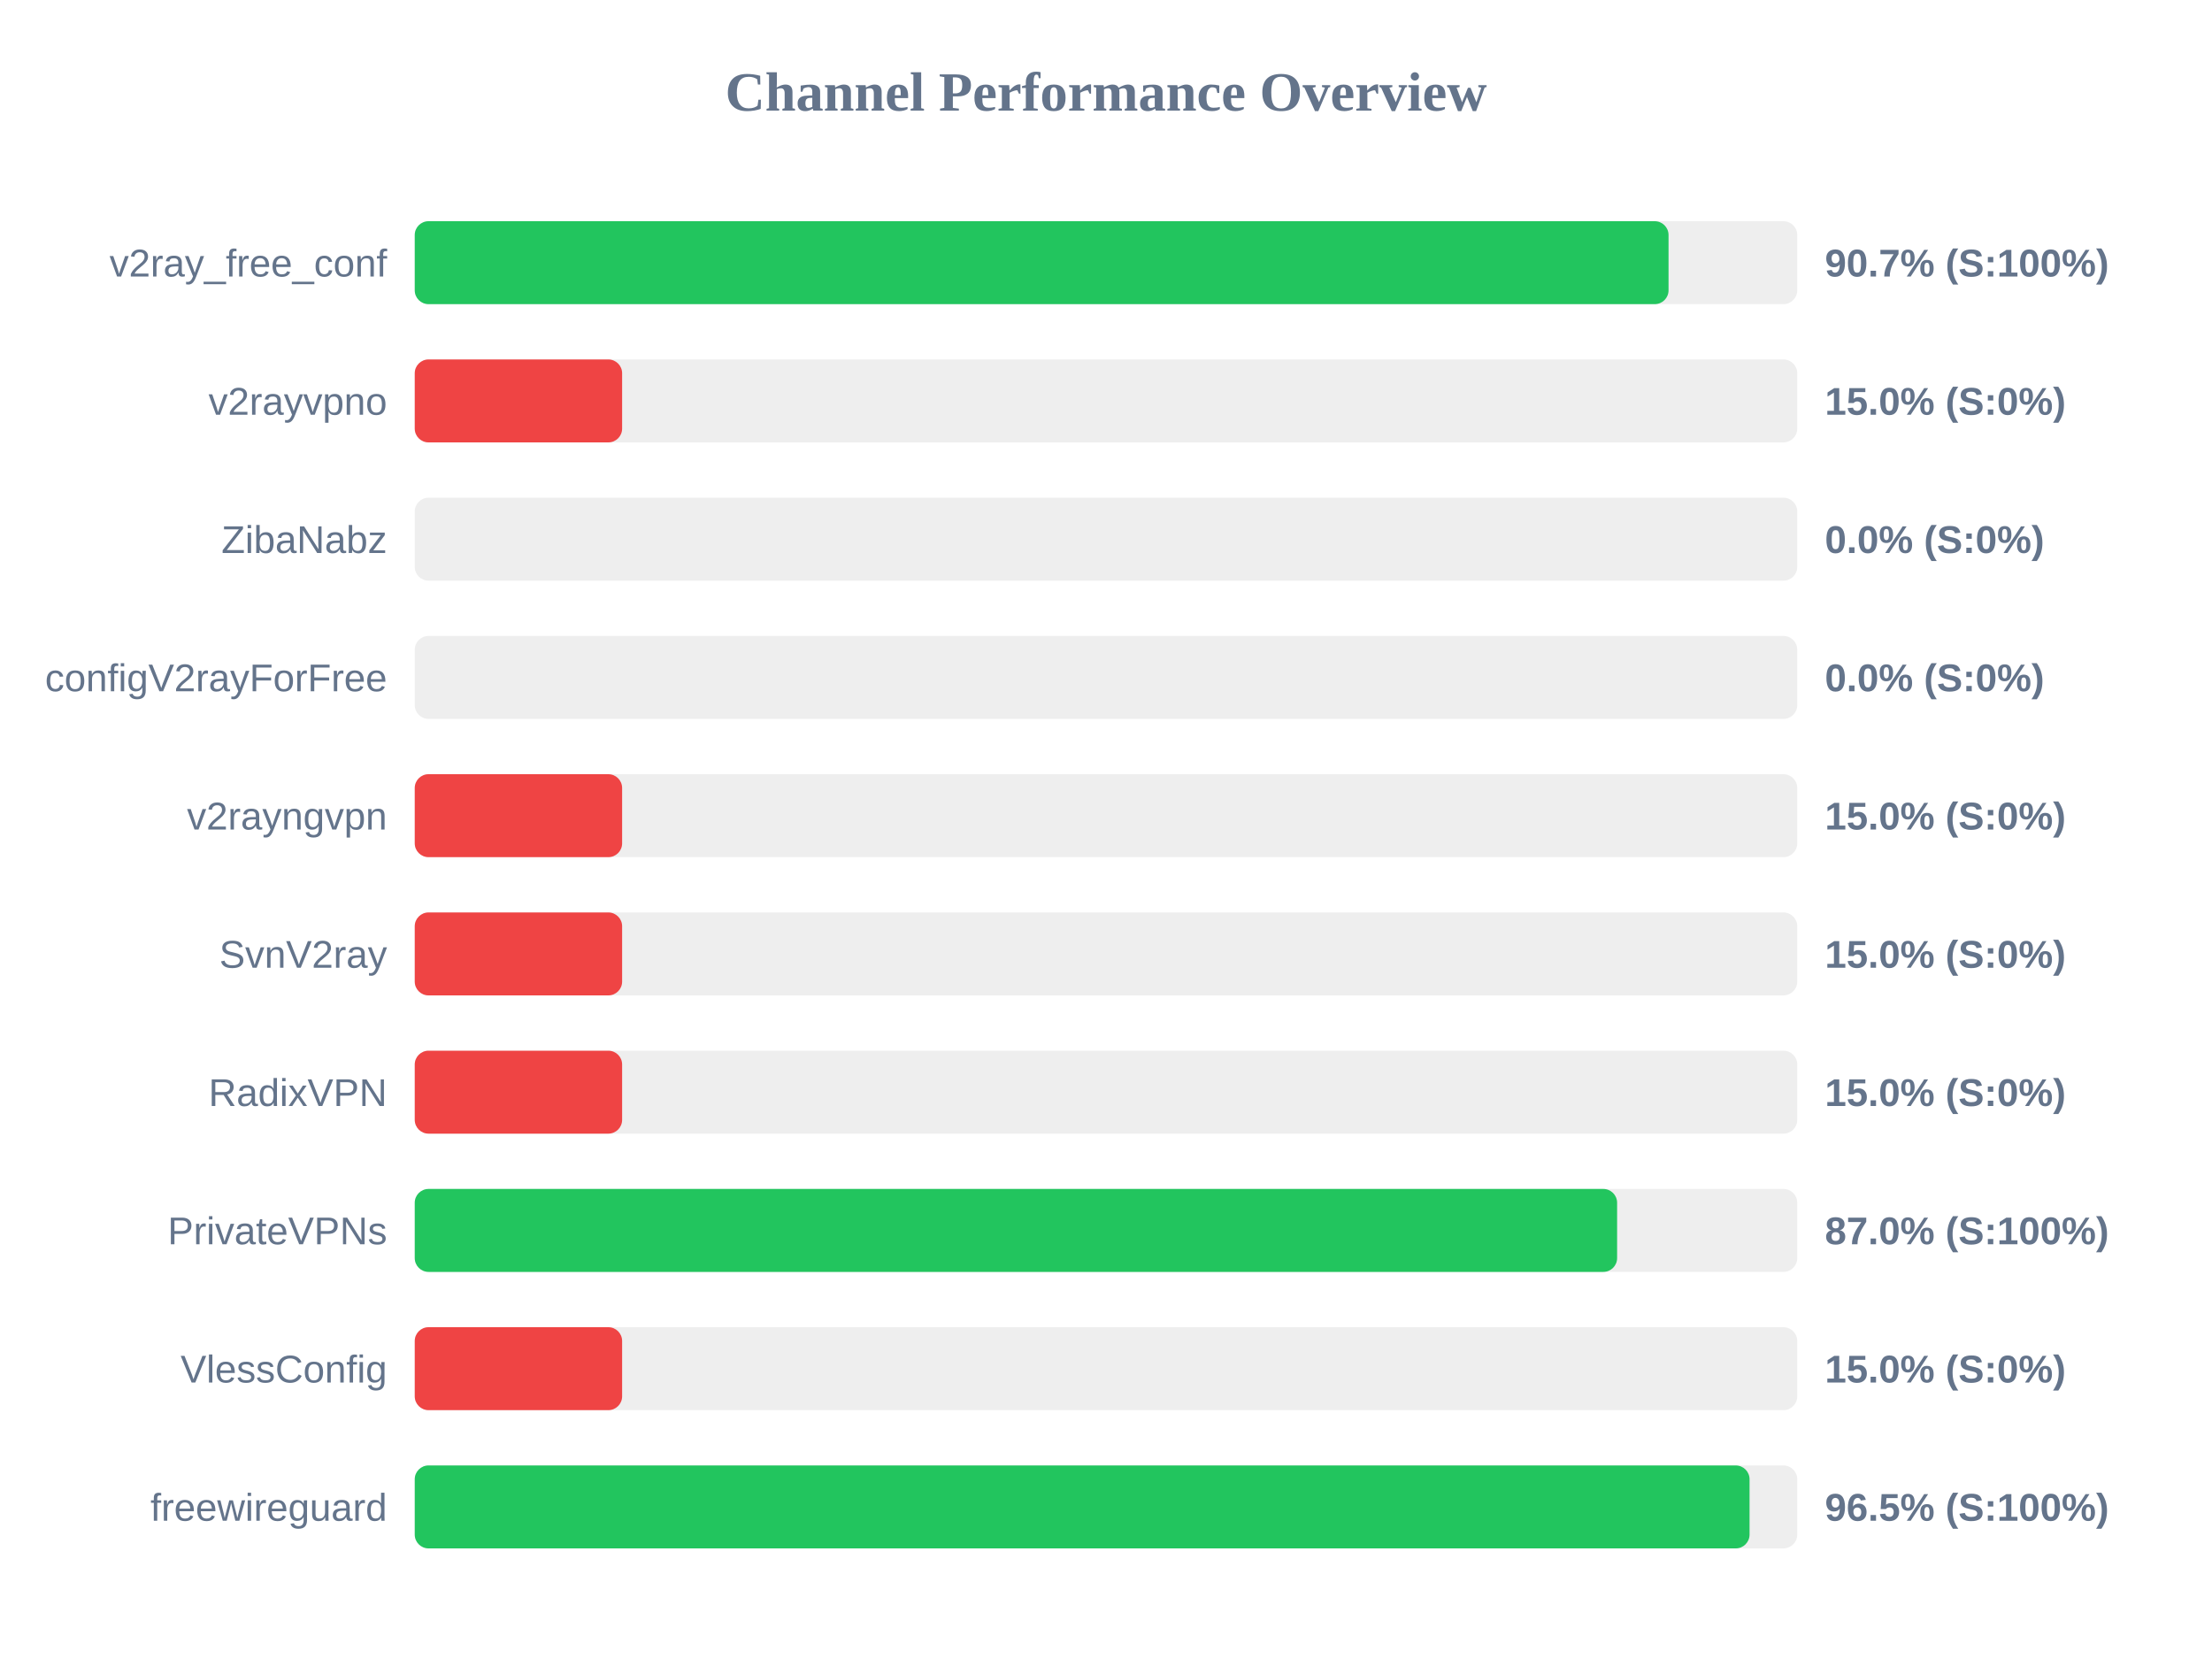
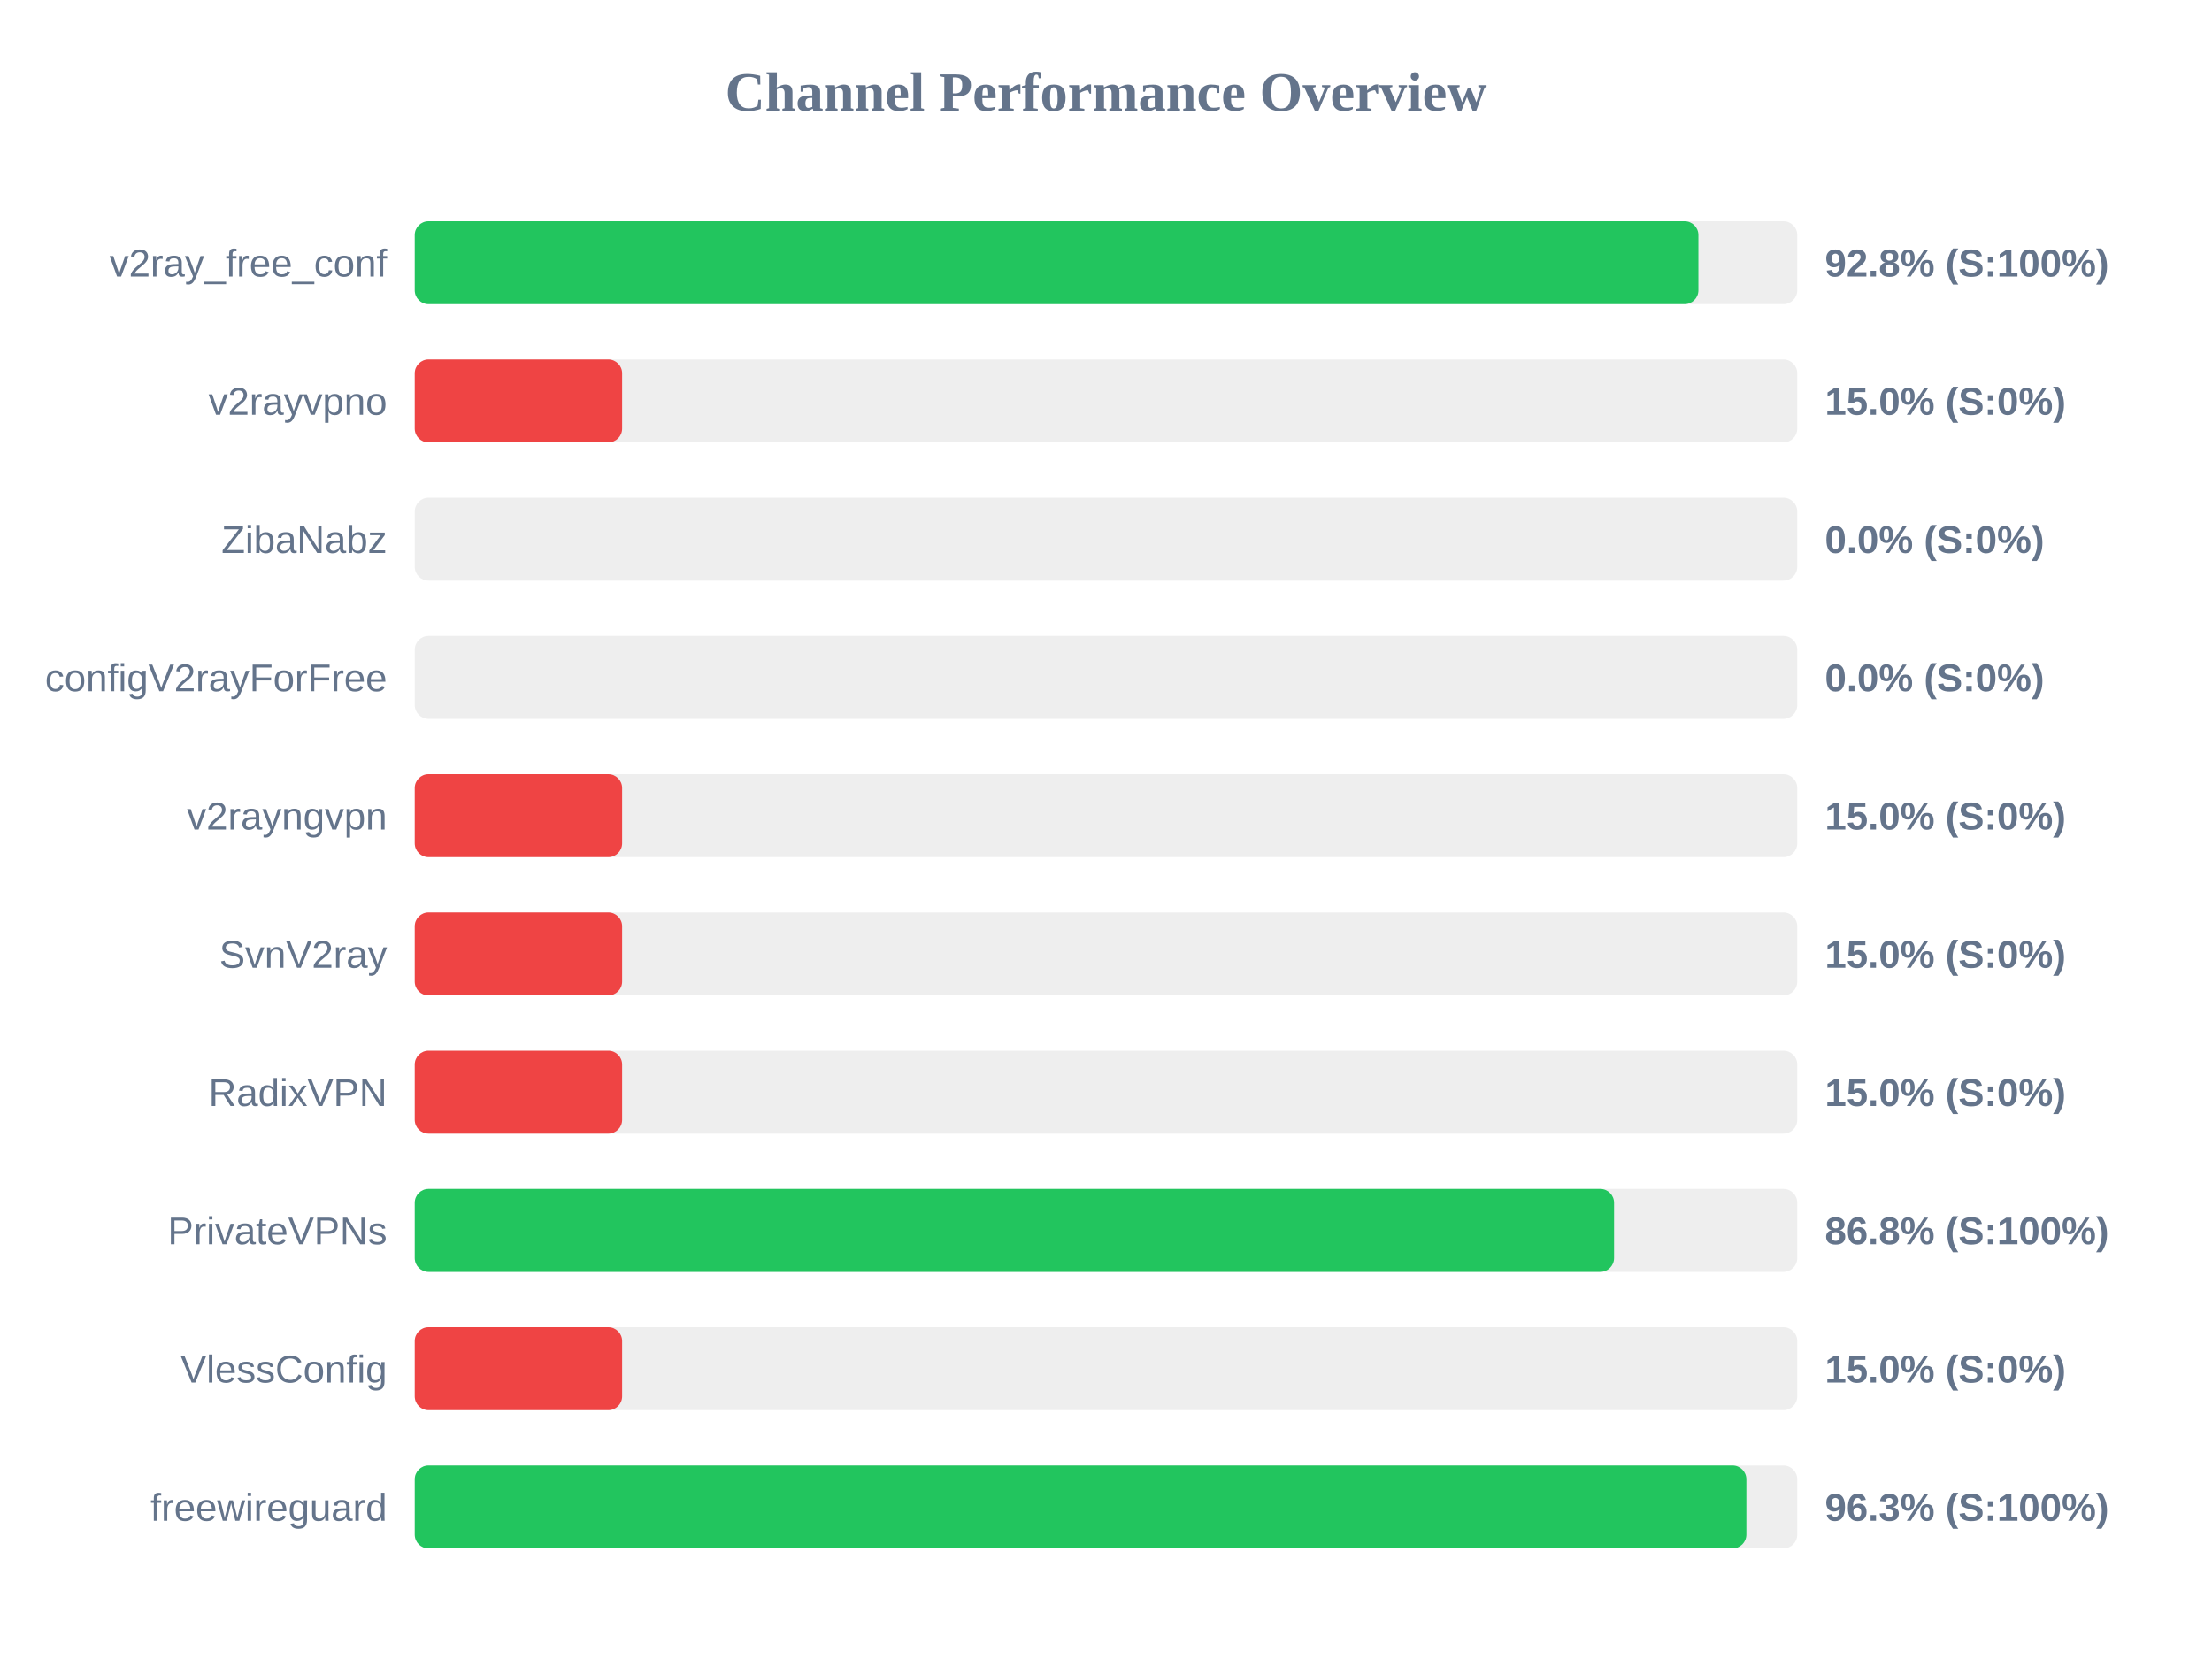
<svg xmlns="http://www.w3.org/2000/svg" width="800" height="600" version="1.1">
  <style>
        .row { font: 14px Arial; fill: #64748b; }
        .score { font: bold 14px Arial; fill: #64748b; }
    </style>
  <text x="400" y="40" text-anchor="middle" font-size="20px" font-weight="bold" fill="#64748b">Channel Performance Overview</text>
  <rect x="150" y="80" width="500" height="30" fill="#eee" rx="5" />
-   <rect x="150" y="80" width="453.45" height="30" fill="#22c55e" rx="5" />
+   <rect x="150" y="80" width="464.25" height="30" fill="#22c55e" rx="5" />
  <text x="140" y="100" text-anchor="end" class="row">v2ray_free_conf</text>
-   <text x="660" y="100" text-anchor="start" class="score">90.7% (S:100%)</text>
+   <text x="660" y="100" text-anchor="start" class="score">92.8% (S:100%)</text>
  <rect x="150" y="130" width="500" height="30" fill="#eee" rx="5" />
  <rect x="150" y="130" width="75.0" height="30" fill="#ef4444" rx="5" />
  <text x="140" y="150" text-anchor="end" class="row">v2rayvpno</text>
  <text x="660" y="150" text-anchor="start" class="score">15.0% (S:0%)</text>
  <rect x="150" y="180" width="500" height="30" fill="#eee" rx="5" />
  <rect x="150" y="180" width="0.0" height="30" fill="#ef4444" rx="5" />
  <text x="140" y="200" text-anchor="end" class="row">ZibaNabz</text>
  <text x="660" y="200" text-anchor="start" class="score">0.0% (S:0%)</text>
  <rect x="150" y="230" width="500" height="30" fill="#eee" rx="5" />
  <rect x="150" y="230" width="0.0" height="30" fill="#ef4444" rx="5" />
  <text x="140" y="250" text-anchor="end" class="row">configV2rayForFree</text>
  <text x="660" y="250" text-anchor="start" class="score">0.0% (S:0%)</text>
  <rect x="150" y="280" width="500" height="30" fill="#eee" rx="5" />
  <rect x="150" y="280" width="75.0" height="30" fill="#ef4444" rx="5" />
  <text x="140" y="300" text-anchor="end" class="row">v2rayngvpn</text>
  <text x="660" y="300" text-anchor="start" class="score">15.0% (S:0%)</text>
  <rect x="150" y="330" width="500" height="30" fill="#eee" rx="5" />
  <rect x="150" y="330" width="75.0" height="30" fill="#ef4444" rx="5" />
  <text x="140" y="350" text-anchor="end" class="row">SvnV2ray</text>
  <text x="660" y="350" text-anchor="start" class="score">15.0% (S:0%)</text>
  <rect x="150" y="380" width="500" height="30" fill="#eee" rx="5" />
  <rect x="150" y="380" width="75.0" height="30" fill="#ef4444" rx="5" />
  <text x="140" y="400" text-anchor="end" class="row">RadixVPN</text>
  <text x="660" y="400" text-anchor="start" class="score">15.0% (S:0%)</text>
  <rect x="150" y="430" width="500" height="30" fill="#eee" rx="5" />
-   <rect x="150" y="430" width="434.85" height="30" fill="#22c55e" rx="5" />
+   <rect x="150" y="430" width="433.75" height="30" fill="#22c55e" rx="5" />
  <text x="140" y="450" text-anchor="end" class="row">PrivateVPNs</text>
-   <text x="660" y="450" text-anchor="start" class="score">87.0% (S:100%)</text>
+   <text x="660" y="450" text-anchor="start" class="score">86.8% (S:100%)</text>
  <rect x="150" y="480" width="500" height="30" fill="#eee" rx="5" />
  <rect x="150" y="480" width="75.0" height="30" fill="#ef4444" rx="5" />
  <text x="140" y="500" text-anchor="end" class="row">VlessConfig</text>
  <text x="660" y="500" text-anchor="start" class="score">15.0% (S:0%)</text>
  <rect x="150" y="530" width="500" height="30" fill="#eee" rx="5" />
-   <rect x="150" y="530" width="482.75" height="30" fill="#22c55e" rx="5" />
+   <rect x="150" y="530" width="481.6" height="30" fill="#22c55e" rx="5" />
  <text x="140" y="550" text-anchor="end" class="row">freewireguard</text>
-   <text x="660" y="550" text-anchor="start" class="score">96.5% (S:100%)</text>
+   <text x="660" y="550" text-anchor="start" class="score">96.3% (S:100%)</text>
</svg>
